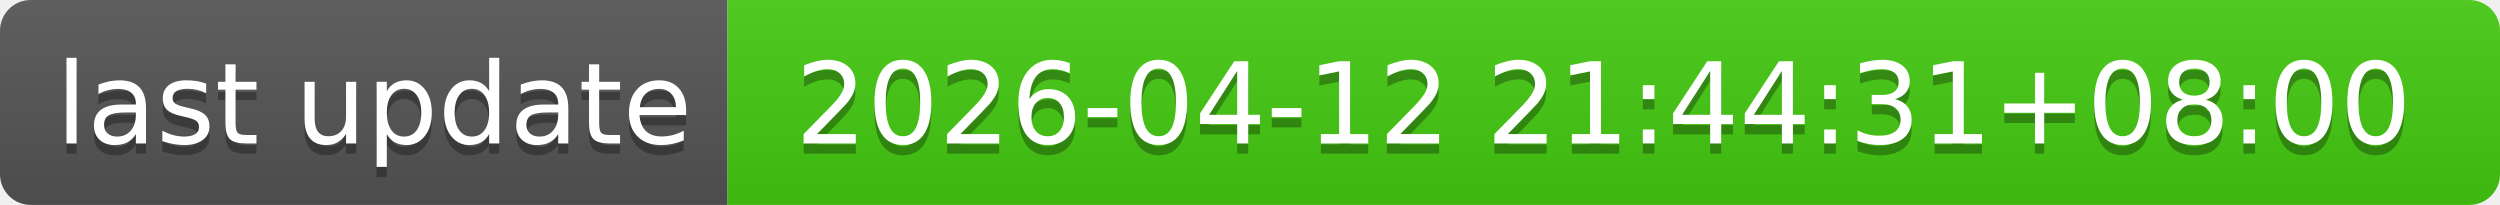
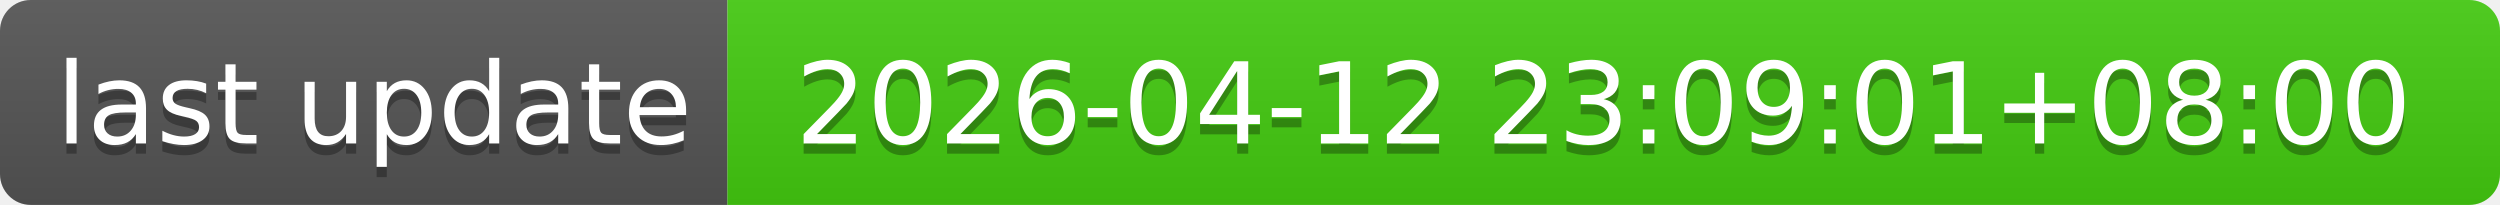
- <svg xmlns="http://www.w3.org/2000/svg" width="244" height="20" role="img" aria-label="last update: 2026-04-12 21:44:31+08:00">
+ <svg xmlns="http://www.w3.org/2000/svg" width="244" height="20" role="img" aria-label="last update: 2026-04-12 23:09:01+08:00">
  <linearGradient id="s" x2="0" y2="100%">
    <stop offset="0" stop-color="#bbb" stop-opacity=".1" />
    <stop offset="1" stop-opacity=".1" />
  </linearGradient>
  <clipPath id="r">
    <rect width="244" height="20" rx="3" fill="#fff" />
  </clipPath>
  <g clip-path="url(#r)">
    <rect width="71" height="20" fill="#555" />
    <rect x="71" width="173" height="20" fill="#4c1" />
    <rect width="244" height="20" fill="url(#s)" />
  </g>
  <g fill="#fff" text-anchor="middle" font-family="Verdana,Geneva,DejaVu Sans,sans-serif" text-rendering="geometricPrecision" font-size="110">
    <text aria-hidden="true" x="365" y="150" fill="#010101" fill-opacity=".3" transform="scale(.1)" textLength="610">last update</text>
    <text x="365" y="140" transform="scale(.1)" fill="#fff" textLength="610">last update</text>
-     <text aria-hidden="true" x="1565" y="150" fill="#010101" fill-opacity=".3" transform="scale(.1)" textLength="1630">2026-04-12 21:44:31+08:00</text>
-     <text x="1565" y="140" transform="scale(.1)" fill="#fff" textLength="1630">2026-04-12 21:44:31+08:00</text>
+     <text aria-hidden="true" x="1565" y="150" fill="#010101" fill-opacity=".3" transform="scale(.1)" textLength="1630">2026-04-12 23:09:01+08:00</text>
+     <text x="1565" y="140" transform="scale(.1)" fill="#fff" textLength="1630">2026-04-12 23:09:01+08:00</text>
  </g>
</svg>
